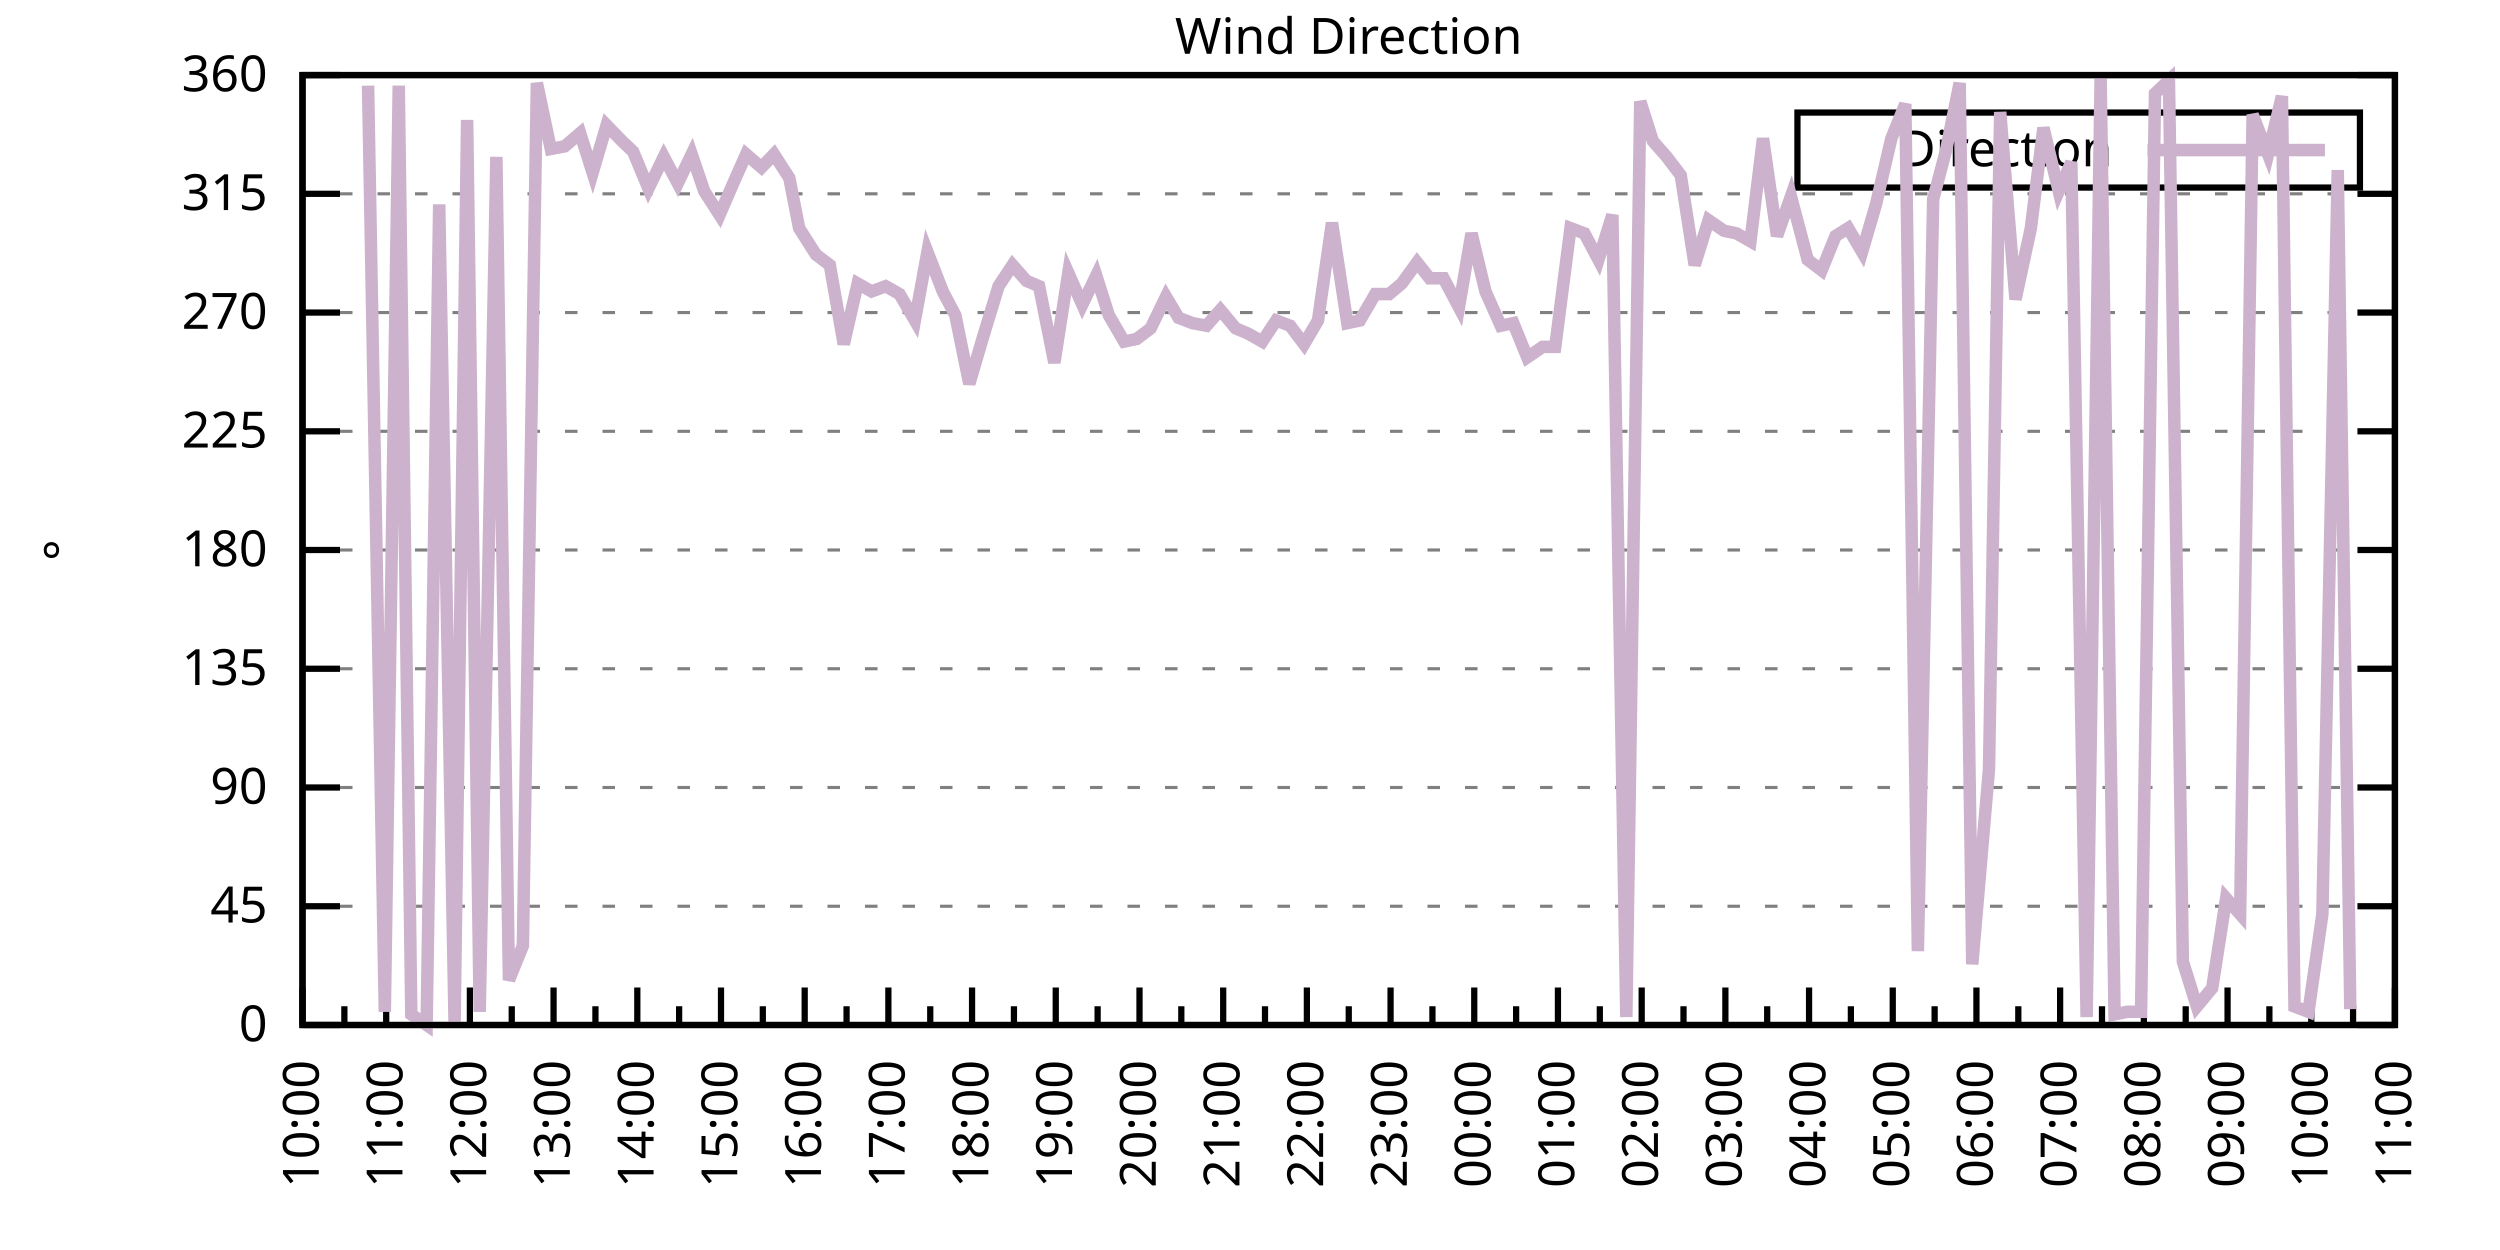
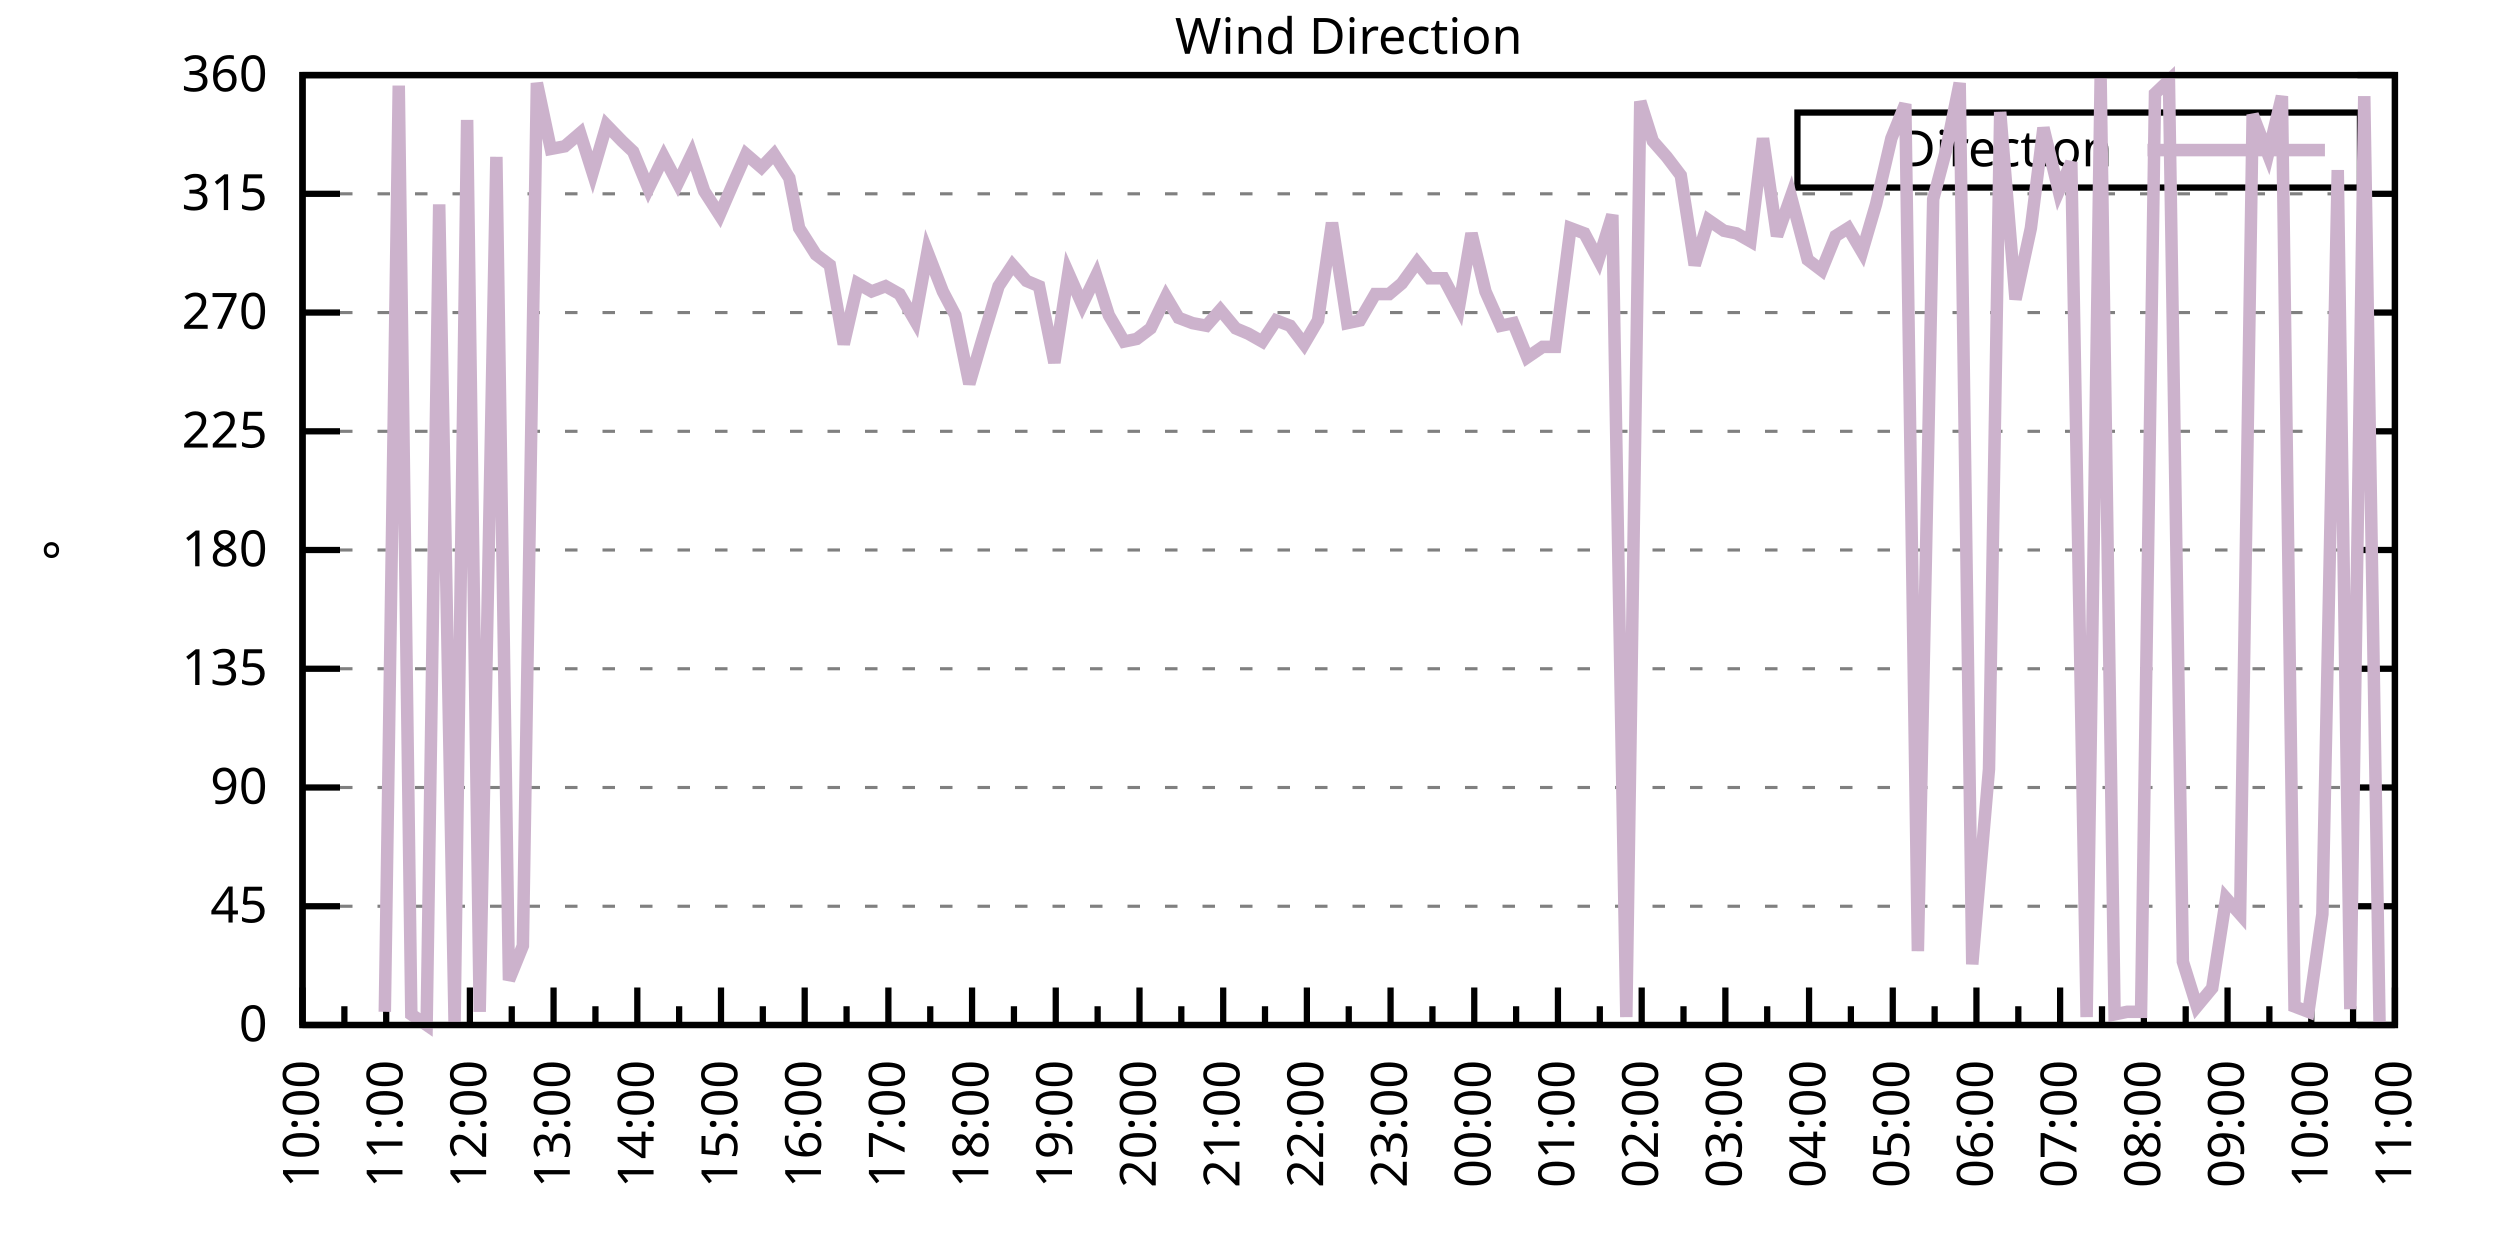
<svg xmlns="http://www.w3.org/2000/svg" xmlns:xlink="http://www.w3.org/1999/xlink" width="400" height="200" viewBox="0 0 400 200">
  <g id="gnuplot_canvas">
    <rect x="0" y="0" width="400" height="200" fill="none" />
    <defs>
      <circle id="gpDot" r="0.5" stroke-width="0.5" stroke="currentColor" />
      <path id="gpPt0" stroke-width="0.333" stroke="currentColor" d="M-1,0 h2 M0,-1 v2" />
      <path id="gpPt1" stroke-width="0.333" stroke="currentColor" d="M-1,-1 L1,1 M1,-1 L-1,1" />
      <path id="gpPt2" stroke-width="0.333" stroke="currentColor" d="M-1,0 L1,0 M0,-1 L0,1 M-1,-1 L1,1 M-1,1 L1,-1" />
      <rect id="gpPt3" stroke-width="0.333" stroke="currentColor" x="-1" y="-1" width="2" height="2" />
      <rect id="gpPt4" stroke-width="0.333" stroke="currentColor" fill="currentColor" x="-1" y="-1" width="2" height="2" />
      <circle id="gpPt5" stroke-width="0.333" stroke="currentColor" cx="0" cy="0" r="1" />
      <use xlink:href="#gpPt5" id="gpPt6" fill="currentColor" stroke="none" />
      <path id="gpPt7" stroke-width="0.333" stroke="currentColor" d="M0,-1.33 L-1.33,0.67 L1.33,0.67 z" />
      <use xlink:href="#gpPt7" id="gpPt8" fill="currentColor" stroke="none" />
      <use xlink:href="#gpPt7" id="gpPt9" stroke="currentColor" transform="rotate(180)" />
      <use xlink:href="#gpPt9" id="gpPt10" fill="currentColor" stroke="none" />
      <use xlink:href="#gpPt3" id="gpPt11" stroke="currentColor" transform="rotate(45)" />
      <use xlink:href="#gpPt11" id="gpPt12" fill="currentColor" stroke="none" />
      <path id="gpPt13" stroke-width="0.333" stroke="currentColor" d="M0,1.330 L1.265,0.411 L0.782,-1.067 L-0.782,-1.076 L-1.265,0.411 z" />
      <use xlink:href="#gpPt13" id="gpPt14" fill="currentColor" stroke="none" />
      <filter id="textbox" filterUnits="objectBoundingBox" x="0" y="0" height="1" width="1">
        <feFlood flood-color="white" flood-opacity="1" result="bgnd" />
        <feComposite in="SourceGraphic" in2="bgnd" operator="atop" />
      </filter>
      <filter id="greybox" filterUnits="objectBoundingBox" x="0" y="0" height="1" width="1">
        <feFlood flood-color="lightgrey" flood-opacity="1" result="grey" />
        <feComposite in="SourceGraphic" in2="grey" operator="atop" />
      </filter>
    </defs>
    <g fill="none" color="white" stroke="currentColor" stroke-width="1.00" stroke-linecap="butt" stroke-linejoin="miter">
</g>
    <g fill="none" color="black" stroke="currentColor" stroke-width="1.00" stroke-linecap="butt" stroke-linejoin="miter">
      <g stroke="none" shape-rendering="crispEdges">
        <polygon fill="rgb(255, 255, 255)" points="48.40,164.00 383.18,164.00 383.18,12.02 48.40,12.02 " />
      </g>
    </g>
    <g fill="none" color="black" stroke="currentColor" stroke-width="1.00" stroke-linecap="butt" stroke-linejoin="miter">
</g>
    <g fill="none" color="black" stroke="black" stroke-width="0.50" stroke-linecap="butt" stroke-linejoin="miter">
</g>
    <g fill="none" color="gray" stroke="currentColor" stroke-width="0.50" stroke-linecap="butt" stroke-linejoin="miter">
      <path stroke="gray" stroke-dasharray="2,4" class="gridline" d="M48.40,164.00 L383.19,164.00  " />
    </g>
    <g fill="none" color="gray" stroke="gray" stroke-width="1.00" stroke-linecap="butt" stroke-linejoin="miter">
</g>
    <g fill="none" color="black" stroke="currentColor" stroke-width="1.00" stroke-linecap="butt" stroke-linejoin="miter">
      <path stroke="black" d="M48.40,164.00 L54.40,164.00 M383.19,164.00 L377.19,164.00  " />
      <g transform="translate(42.80,166.60)" stroke="none" fill="black" font-family="Sans" font-size="8.00" text-anchor="end">
        <text>
          <tspan font-family="Sans"> 0</tspan>
        </text>
      </g>
    </g>
    <g fill="none" color="black" stroke="currentColor" stroke-width="1.00" stroke-linecap="butt" stroke-linejoin="miter">
</g>
    <g fill="none" color="black" stroke="black" stroke-width="0.50" stroke-linecap="butt" stroke-linejoin="miter">
</g>
    <g fill="none" color="gray" stroke="currentColor" stroke-width="0.50" stroke-linecap="butt" stroke-linejoin="miter">
      <path stroke="gray" stroke-dasharray="2,4" class="gridline" d="M48.40,145.00 L383.19,145.00  " />
    </g>
    <g fill="none" color="gray" stroke="gray" stroke-width="1.00" stroke-linecap="butt" stroke-linejoin="miter">
</g>
    <g fill="none" color="black" stroke="currentColor" stroke-width="1.00" stroke-linecap="butt" stroke-linejoin="miter">
      <path stroke="black" d="M48.40,145.00 L54.40,145.00 M383.19,145.00 L377.19,145.00  " />
      <g transform="translate(42.80,147.60)" stroke="none" fill="black" font-family="Sans" font-size="8.00" text-anchor="end">
        <text>
          <tspan font-family="Sans"> 45</tspan>
        </text>
      </g>
    </g>
    <g fill="none" color="black" stroke="currentColor" stroke-width="1.00" stroke-linecap="butt" stroke-linejoin="miter">
</g>
    <g fill="none" color="black" stroke="black" stroke-width="0.50" stroke-linecap="butt" stroke-linejoin="miter">
</g>
    <g fill="none" color="gray" stroke="currentColor" stroke-width="0.50" stroke-linecap="butt" stroke-linejoin="miter">
      <path stroke="gray" stroke-dasharray="2,4" class="gridline" d="M48.40,126.00 L383.19,126.00  " />
    </g>
    <g fill="none" color="gray" stroke="gray" stroke-width="1.00" stroke-linecap="butt" stroke-linejoin="miter">
</g>
    <g fill="none" color="black" stroke="currentColor" stroke-width="1.00" stroke-linecap="butt" stroke-linejoin="miter">
      <path stroke="black" d="M48.40,126.00 L54.40,126.00 M383.19,126.00 L377.19,126.00  " />
      <g transform="translate(42.80,128.60)" stroke="none" fill="black" font-family="Sans" font-size="8.00" text-anchor="end">
        <text>
          <tspan font-family="Sans"> 90</tspan>
        </text>
      </g>
    </g>
    <g fill="none" color="black" stroke="currentColor" stroke-width="1.00" stroke-linecap="butt" stroke-linejoin="miter">
</g>
    <g fill="none" color="black" stroke="black" stroke-width="0.50" stroke-linecap="butt" stroke-linejoin="miter">
</g>
    <g fill="none" color="gray" stroke="currentColor" stroke-width="0.50" stroke-linecap="butt" stroke-linejoin="miter">
      <path stroke="gray" stroke-dasharray="2,4" class="gridline" d="M48.40,107.00 L383.19,107.00  " />
    </g>
    <g fill="none" color="gray" stroke="gray" stroke-width="1.00" stroke-linecap="butt" stroke-linejoin="miter">
</g>
    <g fill="none" color="black" stroke="currentColor" stroke-width="1.00" stroke-linecap="butt" stroke-linejoin="miter">
      <path stroke="black" d="M48.40,107.00 L54.40,107.00 M383.19,107.00 L377.19,107.00  " />
      <g transform="translate(42.80,109.60)" stroke="none" fill="black" font-family="Sans" font-size="8.00" text-anchor="end">
        <text>
          <tspan font-family="Sans"> 135</tspan>
        </text>
      </g>
    </g>
    <g fill="none" color="black" stroke="currentColor" stroke-width="1.00" stroke-linecap="butt" stroke-linejoin="miter">
</g>
    <g fill="none" color="black" stroke="black" stroke-width="0.50" stroke-linecap="butt" stroke-linejoin="miter">
</g>
    <g fill="none" color="gray" stroke="currentColor" stroke-width="0.50" stroke-linecap="butt" stroke-linejoin="miter">
      <path stroke="gray" stroke-dasharray="2,4" class="gridline" d="M48.40,88.00 L383.19,88.00  " />
    </g>
    <g fill="none" color="gray" stroke="gray" stroke-width="1.00" stroke-linecap="butt" stroke-linejoin="miter">
</g>
    <g fill="none" color="black" stroke="currentColor" stroke-width="1.00" stroke-linecap="butt" stroke-linejoin="miter">
      <path stroke="black" d="M48.40,88.00 L54.40,88.00 M383.19,88.00 L377.19,88.00  " />
      <g transform="translate(42.80,90.60)" stroke="none" fill="black" font-family="Sans" font-size="8.00" text-anchor="end">
        <text>
          <tspan font-family="Sans"> 180</tspan>
        </text>
      </g>
    </g>
    <g fill="none" color="black" stroke="currentColor" stroke-width="1.00" stroke-linecap="butt" stroke-linejoin="miter">
</g>
    <g fill="none" color="black" stroke="black" stroke-width="0.50" stroke-linecap="butt" stroke-linejoin="miter">
</g>
    <g fill="none" color="gray" stroke="currentColor" stroke-width="0.50" stroke-linecap="butt" stroke-linejoin="miter">
      <path stroke="gray" stroke-dasharray="2,4" class="gridline" d="M48.40,69.01 L383.19,69.01  " />
    </g>
    <g fill="none" color="gray" stroke="gray" stroke-width="1.00" stroke-linecap="butt" stroke-linejoin="miter">
</g>
    <g fill="none" color="black" stroke="currentColor" stroke-width="1.00" stroke-linecap="butt" stroke-linejoin="miter">
      <path stroke="black" d="M48.40,69.01 L54.40,69.01 M383.19,69.01 L377.19,69.01  " />
      <g transform="translate(42.80,71.61)" stroke="none" fill="black" font-family="Sans" font-size="8.00" text-anchor="end">
        <text>
          <tspan font-family="Sans"> 225</tspan>
        </text>
      </g>
    </g>
    <g fill="none" color="black" stroke="currentColor" stroke-width="1.00" stroke-linecap="butt" stroke-linejoin="miter">
</g>
    <g fill="none" color="black" stroke="black" stroke-width="0.50" stroke-linecap="butt" stroke-linejoin="miter">
</g>
    <g fill="none" color="gray" stroke="currentColor" stroke-width="0.50" stroke-linecap="butt" stroke-linejoin="miter">
      <path stroke="gray" stroke-dasharray="2,4" class="gridline" d="M48.40,50.01 L383.19,50.01  " />
    </g>
    <g fill="none" color="gray" stroke="gray" stroke-width="1.00" stroke-linecap="butt" stroke-linejoin="miter">
</g>
    <g fill="none" color="black" stroke="currentColor" stroke-width="1.00" stroke-linecap="butt" stroke-linejoin="miter">
      <path stroke="black" d="M48.40,50.01 L54.40,50.01 M383.19,50.01 L377.19,50.01  " />
      <g transform="translate(42.80,52.61)" stroke="none" fill="black" font-family="Sans" font-size="8.00" text-anchor="end">
        <text>
          <tspan font-family="Sans"> 270</tspan>
        </text>
      </g>
    </g>
    <g fill="none" color="black" stroke="currentColor" stroke-width="1.00" stroke-linecap="butt" stroke-linejoin="miter">
</g>
    <g fill="none" color="black" stroke="black" stroke-width="0.50" stroke-linecap="butt" stroke-linejoin="miter">
</g>
    <g fill="none" color="gray" stroke="currentColor" stroke-width="0.50" stroke-linecap="butt" stroke-linejoin="miter">
      <path stroke="gray" stroke-dasharray="2,4" class="gridline" d="M48.40,31.01 L383.19,31.01  " />
    </g>
    <g fill="none" color="gray" stroke="gray" stroke-width="1.00" stroke-linecap="butt" stroke-linejoin="miter">
</g>
    <g fill="none" color="black" stroke="currentColor" stroke-width="1.00" stroke-linecap="butt" stroke-linejoin="miter">
      <path stroke="black" d="M48.40,31.01 L54.40,31.01 M383.19,31.01 L377.19,31.01  " />
      <g transform="translate(42.80,33.61)" stroke="none" fill="black" font-family="Sans" font-size="8.00" text-anchor="end">
        <text>
          <tspan font-family="Sans"> 315</tspan>
        </text>
      </g>
    </g>
    <g fill="none" color="black" stroke="currentColor" stroke-width="1.00" stroke-linecap="butt" stroke-linejoin="miter">
</g>
    <g fill="none" color="black" stroke="black" stroke-width="0.50" stroke-linecap="butt" stroke-linejoin="miter">
</g>
    <g fill="none" color="gray" stroke="currentColor" stroke-width="0.50" stroke-linecap="butt" stroke-linejoin="miter">
      <path stroke="gray" stroke-dasharray="2,4" class="gridline" d="M48.40,12.01 L383.19,12.01  " />
    </g>
    <g fill="none" color="gray" stroke="gray" stroke-width="1.00" stroke-linecap="butt" stroke-linejoin="miter">
</g>
    <g fill="none" color="black" stroke="currentColor" stroke-width="1.00" stroke-linecap="butt" stroke-linejoin="miter">
      <path stroke="black" d="M48.40,12.01 L54.40,12.01 M383.19,12.01 L377.19,12.01  " />
      <g transform="translate(42.80,14.61)" stroke="none" fill="black" font-family="Sans" font-size="8.00" text-anchor="end">
        <text>
          <tspan font-family="Sans"> 360</tspan>
        </text>
      </g>
    </g>
    <g fill="none" color="black" stroke="currentColor" stroke-width="1.00" stroke-linecap="butt" stroke-linejoin="miter">
      <path stroke="black" d="M48.40,164.00 L48.40,158.00  " />
      <g transform="translate(51.00,169.60) rotate(270)" stroke="none" fill="black" font-family="Sans" font-size="8.00" text-anchor="end">
        <text>
          <tspan font-family="Sans">10:00</tspan>
        </text>
      </g>
    </g>
    <g fill="none" color="black" stroke="currentColor" stroke-width="1.00" stroke-linecap="butt" stroke-linejoin="miter">
      <path stroke="black" d="M55.10,164.00 L55.10,161.00 M61.79,164.00 L61.79,158.00  " />
      <g transform="translate(64.39,169.60) rotate(270)" stroke="none" fill="black" font-family="Sans" font-size="8.00" text-anchor="end">
        <text>
          <tspan font-family="Sans">11:00</tspan>
        </text>
      </g>
    </g>
    <g fill="none" color="black" stroke="currentColor" stroke-width="1.00" stroke-linecap="butt" stroke-linejoin="miter">
      <path stroke="black" d="M68.49,164.00 L68.49,161.00 M75.18,164.00 L75.18,158.00  " />
      <g transform="translate(77.78,169.60) rotate(270)" stroke="none" fill="black" font-family="Sans" font-size="8.00" text-anchor="end">
        <text>
          <tspan font-family="Sans">12:00</tspan>
        </text>
      </g>
    </g>
    <g fill="none" color="black" stroke="currentColor" stroke-width="1.00" stroke-linecap="butt" stroke-linejoin="miter">
      <path stroke="black" d="M81.88,164.00 L81.88,161.00 M88.57,164.00 L88.57,158.00  " />
      <g transform="translate(91.17,169.60) rotate(270)" stroke="none" fill="black" font-family="Sans" font-size="8.00" text-anchor="end">
        <text>
          <tspan font-family="Sans">13:00</tspan>
        </text>
      </g>
    </g>
    <g fill="none" color="black" stroke="currentColor" stroke-width="1.00" stroke-linecap="butt" stroke-linejoin="miter">
      <path stroke="black" d="M95.27,164.00 L95.27,161.00 M101.97,164.00 L101.97,158.00  " />
      <g transform="translate(104.57,169.60) rotate(270)" stroke="none" fill="black" font-family="Sans" font-size="8.00" text-anchor="end">
        <text>
          <tspan font-family="Sans">14:00</tspan>
        </text>
      </g>
    </g>
    <g fill="none" color="black" stroke="currentColor" stroke-width="1.00" stroke-linecap="butt" stroke-linejoin="miter">
      <path stroke="black" d="M108.66,164.00 L108.66,161.00 M115.36,164.00 L115.36,158.00  " />
      <g transform="translate(117.96,169.60) rotate(270)" stroke="none" fill="black" font-family="Sans" font-size="8.00" text-anchor="end">
        <text>
          <tspan font-family="Sans">15:00</tspan>
        </text>
      </g>
    </g>
    <g fill="none" color="black" stroke="currentColor" stroke-width="1.00" stroke-linecap="butt" stroke-linejoin="miter">
      <path stroke="black" d="M122.05,164.00 L122.05,161.00 M128.75,164.00 L128.75,158.00  " />
      <g transform="translate(131.35,169.60) rotate(270)" stroke="none" fill="black" font-family="Sans" font-size="8.00" text-anchor="end">
        <text>
          <tspan font-family="Sans">16:00</tspan>
        </text>
      </g>
    </g>
    <g fill="none" color="black" stroke="currentColor" stroke-width="1.00" stroke-linecap="butt" stroke-linejoin="miter">
      <path stroke="black" d="M135.45,164.00 L135.45,161.00 M142.14,164.00 L142.14,158.00  " />
      <g transform="translate(144.74,169.60) rotate(270)" stroke="none" fill="black" font-family="Sans" font-size="8.00" text-anchor="end">
        <text>
          <tspan font-family="Sans">17:00</tspan>
        </text>
      </g>
    </g>
    <g fill="none" color="black" stroke="currentColor" stroke-width="1.00" stroke-linecap="butt" stroke-linejoin="miter">
      <path stroke="black" d="M148.84,164.00 L148.84,161.00 M155.53,164.00 L155.53,158.00  " />
      <g transform="translate(158.13,169.60) rotate(270)" stroke="none" fill="black" font-family="Sans" font-size="8.00" text-anchor="end">
        <text>
          <tspan font-family="Sans">18:00</tspan>
        </text>
      </g>
    </g>
    <g fill="none" color="black" stroke="currentColor" stroke-width="1.00" stroke-linecap="butt" stroke-linejoin="miter">
      <path stroke="black" d="M162.23,164.00 L162.23,161.00 M168.92,164.00 L168.92,158.00  " />
      <g transform="translate(171.52,169.60) rotate(270)" stroke="none" fill="black" font-family="Sans" font-size="8.00" text-anchor="end">
        <text>
          <tspan font-family="Sans">19:00</tspan>
        </text>
      </g>
    </g>
    <g fill="none" color="black" stroke="currentColor" stroke-width="1.00" stroke-linecap="butt" stroke-linejoin="miter">
      <path stroke="black" d="M175.62,164.00 L175.62,161.00 M182.32,164.00 L182.32,158.00  " />
      <g transform="translate(184.92,169.60) rotate(270)" stroke="none" fill="black" font-family="Sans" font-size="8.00" text-anchor="end">
        <text>
          <tspan font-family="Sans">20:00</tspan>
        </text>
      </g>
    </g>
    <g fill="none" color="black" stroke="currentColor" stroke-width="1.00" stroke-linecap="butt" stroke-linejoin="miter">
      <path stroke="black" d="M189.01,164.00 L189.01,161.00 M195.71,164.00 L195.71,158.00  " />
      <g transform="translate(198.31,169.60) rotate(270)" stroke="none" fill="black" font-family="Sans" font-size="8.00" text-anchor="end">
        <text>
          <tspan font-family="Sans">21:00</tspan>
        </text>
      </g>
    </g>
    <g fill="none" color="black" stroke="currentColor" stroke-width="1.00" stroke-linecap="butt" stroke-linejoin="miter">
      <path stroke="black" d="M202.40,164.00 L202.40,161.00 M209.10,164.00 L209.10,158.00  " />
      <g transform="translate(211.70,169.60) rotate(270)" stroke="none" fill="black" font-family="Sans" font-size="8.00" text-anchor="end">
        <text>
          <tspan font-family="Sans">22:00</tspan>
        </text>
      </g>
    </g>
    <g fill="none" color="black" stroke="currentColor" stroke-width="1.00" stroke-linecap="butt" stroke-linejoin="miter">
      <path stroke="black" d="M215.80,164.00 L215.80,161.00 M222.49,164.00 L222.49,158.00  " />
      <g transform="translate(225.09,169.60) rotate(270)" stroke="none" fill="black" font-family="Sans" font-size="8.00" text-anchor="end">
        <text>
          <tspan font-family="Sans">23:00</tspan>
        </text>
      </g>
    </g>
    <g fill="none" color="black" stroke="currentColor" stroke-width="1.00" stroke-linecap="butt" stroke-linejoin="miter">
      <path stroke="black" d="M229.19,164.00 L229.19,161.00 M235.88,164.00 L235.88,158.00  " />
      <g transform="translate(238.48,169.60) rotate(270)" stroke="none" fill="black" font-family="Sans" font-size="8.00" text-anchor="end">
        <text>
          <tspan font-family="Sans">00:00</tspan>
        </text>
      </g>
    </g>
    <g fill="none" color="black" stroke="currentColor" stroke-width="1.00" stroke-linecap="butt" stroke-linejoin="miter">
      <path stroke="black" d="M242.58,164.00 L242.58,161.00 M249.27,164.00 L249.27,158.00  " />
      <g transform="translate(251.87,169.60) rotate(270)" stroke="none" fill="black" font-family="Sans" font-size="8.00" text-anchor="end">
        <text>
          <tspan font-family="Sans">01:00</tspan>
        </text>
      </g>
    </g>
    <g fill="none" color="black" stroke="currentColor" stroke-width="1.00" stroke-linecap="butt" stroke-linejoin="miter">
      <path stroke="black" d="M255.97,164.00 L255.97,161.00 M262.67,164.00 L262.67,158.00  " />
      <g transform="translate(265.27,169.60) rotate(270)" stroke="none" fill="black" font-family="Sans" font-size="8.00" text-anchor="end">
        <text>
          <tspan font-family="Sans">02:00</tspan>
        </text>
      </g>
    </g>
    <g fill="none" color="black" stroke="currentColor" stroke-width="1.00" stroke-linecap="butt" stroke-linejoin="miter">
      <path stroke="black" d="M269.36,164.00 L269.36,161.00 M276.06,164.00 L276.06,158.00  " />
      <g transform="translate(278.66,169.60) rotate(270)" stroke="none" fill="black" font-family="Sans" font-size="8.00" text-anchor="end">
        <text>
          <tspan font-family="Sans">03:00</tspan>
        </text>
      </g>
    </g>
    <g fill="none" color="black" stroke="currentColor" stroke-width="1.00" stroke-linecap="butt" stroke-linejoin="miter">
      <path stroke="black" d="M282.75,164.00 L282.75,161.00 M289.45,164.00 L289.45,158.00  " />
      <g transform="translate(292.05,169.60) rotate(270)" stroke="none" fill="black" font-family="Sans" font-size="8.00" text-anchor="end">
        <text>
          <tspan font-family="Sans">04:00</tspan>
        </text>
      </g>
    </g>
    <g fill="none" color="black" stroke="currentColor" stroke-width="1.00" stroke-linecap="butt" stroke-linejoin="miter">
      <path stroke="black" d="M296.14,164.00 L296.14,161.00 M302.84,164.00 L302.84,158.00  " />
      <g transform="translate(305.44,169.60) rotate(270)" stroke="none" fill="black" font-family="Sans" font-size="8.00" text-anchor="end">
        <text>
          <tspan font-family="Sans">05:00</tspan>
        </text>
      </g>
    </g>
    <g fill="none" color="black" stroke="currentColor" stroke-width="1.00" stroke-linecap="butt" stroke-linejoin="miter">
      <path stroke="black" d="M309.54,164.00 L309.54,161.00 M316.23,164.00 L316.23,158.00  " />
      <g transform="translate(318.83,169.60) rotate(270)" stroke="none" fill="black" font-family="Sans" font-size="8.00" text-anchor="end">
        <text>
          <tspan font-family="Sans">06:00</tspan>
        </text>
      </g>
    </g>
    <g fill="none" color="black" stroke="currentColor" stroke-width="1.00" stroke-linecap="butt" stroke-linejoin="miter">
      <path stroke="black" d="M322.93,164.00 L322.93,161.00 M329.62,164.00 L329.62,158.00  " />
      <g transform="translate(332.22,169.60) rotate(270)" stroke="none" fill="black" font-family="Sans" font-size="8.00" text-anchor="end">
        <text>
          <tspan font-family="Sans">07:00</tspan>
        </text>
      </g>
    </g>
    <g fill="none" color="black" stroke="currentColor" stroke-width="1.00" stroke-linecap="butt" stroke-linejoin="miter">
      <path stroke="black" d="M336.32,164.00 L336.32,161.00 M343.02,164.00 L343.02,158.00  " />
      <g transform="translate(345.62,169.60) rotate(270)" stroke="none" fill="black" font-family="Sans" font-size="8.00" text-anchor="end">
        <text>
          <tspan font-family="Sans">08:00</tspan>
        </text>
      </g>
    </g>
    <g fill="none" color="black" stroke="currentColor" stroke-width="1.00" stroke-linecap="butt" stroke-linejoin="miter">
      <path stroke="black" d="M349.71,164.00 L349.71,161.00 M356.41,164.00 L356.41,158.00  " />
      <g transform="translate(359.01,169.60) rotate(270)" stroke="none" fill="black" font-family="Sans" font-size="8.00" text-anchor="end">
        <text>
          <tspan font-family="Sans">09:00</tspan>
        </text>
      </g>
    </g>
    <g fill="none" color="black" stroke="currentColor" stroke-width="1.00" stroke-linecap="butt" stroke-linejoin="miter">
      <path stroke="black" d="M363.10,164.00 L363.10,161.00 M369.80,164.00 L369.80,158.00  " />
      <g transform="translate(372.40,169.60) rotate(270)" stroke="none" fill="black" font-family="Sans" font-size="8.00" text-anchor="end">
        <text>
          <tspan font-family="Sans">10:00</tspan>
        </text>
      </g>
    </g>
    <g fill="none" color="black" stroke="currentColor" stroke-width="1.00" stroke-linecap="butt" stroke-linejoin="miter">
      <path stroke="black" d="M376.49,164.00 L376.49,161.00 M383.19,164.00 L383.19,158.00  " />
      <g transform="translate(385.79,169.60) rotate(270)" stroke="none" fill="black" font-family="Sans" font-size="8.00" text-anchor="end">
        <text>
          <tspan font-family="Sans">11:00</tspan>
        </text>
      </g>
    </g>
    <g fill="none" color="black" stroke="currentColor" stroke-width="1.00" stroke-linecap="butt" stroke-linejoin="miter">
</g>
    <g fill="none" color="black" stroke="currentColor" stroke-width="1.00" stroke-linecap="butt" stroke-linejoin="miter">
      <path stroke="black" d="M48.40,12.01 L48.40,164.00 L383.19,164.00 L383.19,12.01 L48.40,12.01 Z  " />
    </g>
    <g fill="none" color="black" stroke="currentColor" stroke-width="1.00" stroke-linecap="butt" stroke-linejoin="miter">
      <g transform="translate(12.80,88.01) rotate(270)" stroke="none" fill="black" font-family="Sans" font-size="8.00" text-anchor="middle">
        <text>
          <tspan font-family="Sans">°</tspan>
        </text>
      </g>
    </g>
    <g fill="none" color="black" stroke="currentColor" stroke-width="1.00" stroke-linecap="butt" stroke-linejoin="miter">
</g>
    <g fill="none" color="black" stroke="currentColor" stroke-width="1.00" stroke-linecap="butt" stroke-linejoin="miter">
      <path stroke="black" d="M287.59,30.01 L287.59,18.01 L377.59,18.01 L377.59,30.01 L287.59,30.01 Z  " />
    </g>
    <g id="Wind_direction_plot_1">
      <g fill="none" color="white" stroke="black" stroke-width="2.00" stroke-linecap="butt" stroke-linejoin="miter">
</g>
      <g fill="none" color="black" stroke="currentColor" stroke-width="2.00" stroke-linecap="butt" stroke-linejoin="miter">
        <g transform="translate(337.99,26.61)" stroke="none" fill="black" font-family="Sans" font-size="8.00" text-anchor="end">
          <text>
            <tspan font-family="Sans">Direction</tspan>
          </text>
        </g>
      </g>
      <g fill="none" color="black" stroke="currentColor" stroke-width="2.00" stroke-linecap="butt" stroke-linejoin="miter">
-         <path stroke="rgb(204, 178, 204)" d="M343.59,24.01 L371.99,24.01 M58.89,13.70 L61.57,161.89 L63.80,13.70 L65.81,162.31 L68.26,164.00 L70.27,32.70   L72.73,163.58 L74.74,19.19 L76.75,161.89 L79.42,25.10 L81.43,156.82 L83.66,151.33 L85.90,13.28 L88.13,23.83   L90.36,23.41 L92.82,21.30 L94.82,27.63 L97.06,20.03 L99.51,22.56 L101.30,24.25 L103.75,30.16 L106.21,25.10   L108.44,29.32 L110.67,24.68 L112.68,30.59 L115.13,34.39 L117.14,29.74 L119.38,24.68 L121.83,26.79 L123.84,24.68   L126.29,28.48 L127.86,36.50 L130.54,40.72 L132.77,42.41 L135.00,55.07 L137.23,45.36 L139.46,46.63 L141.69,45.79   L143.93,47.05 L146.38,51.27 L148.39,40.30 L150.85,46.63 L152.85,50.43 L155.09,61.41 L157.32,53.81 L159.77,45.79   L162.01,42.41 L164.24,44.94 L166.25,45.79 L168.70,58.03 L170.93,43.67 L173.17,48.74 L175.40,44.10 L177.41,50.43   L179.86,54.65 L181.87,54.23 L184.10,52.54 L186.56,47.47 L188.57,50.85 L190.80,51.70 L193.03,52.12 L195.26,49.59   L197.72,52.54 L199.73,53.39 L201.96,54.65 L204.19,51.27 L206.42,52.12 L208.65,55.07 L210.88,51.27 L213.12,35.65   L215.57,51.70 L217.58,51.27 L220.04,47.05 L222.27,47.05 L224.28,45.36 L226.73,41.99 L228.74,44.52 L230.97,44.52   L233.43,49.16 L235.44,37.34 L237.67,46.63 L240.12,52.12 L242.13,51.70 L244.36,57.18 L246.82,55.50 L248.83,55.50   L251.28,36.50 L253.51,37.34 L255.75,41.56 L257.98,34.39 L260.21,162.73 L262.44,16.23 L264.45,22.56 L266.68,25.10   L268.92,28.05 L271.15,42.41 L273.38,35.23 L275.83,36.92 L277.84,37.34 L280.07,38.61 L282.08,22.14 L284.32,37.76   L286.55,31.43 L289.23,41.56 L291.46,43.25 L293.69,37.76 L295.70,36.50 L297.93,40.30 L300.16,32.70 L302.62,22.14   L304.85,16.65 L306.86,152.18 L309.31,31.85 L311.32,24.25 L313.55,13.28 L315.56,154.29 L318.24,123.05 L320.03,17.92   L322.48,47.90 L324.94,36.50 L326.95,20.45 L329.40,30.59 L331.41,25.94 L333.86,162.73 L336.10,12.43 L338.33,162.31   L340.34,161.89 L342.57,161.89 L344.80,14.97 L347.03,12.85 L349.26,153.87 L351.50,161.04 L353.95,158.09 L356.18,143.73   L358.42,146.27 L360.42,18.34 L362.88,24.68 L365.11,15.39 L367.12,161.04 L369.35,161.89 L371.58,146.27 L374.04,27.21   L376.05,161.47  " />
+         <path stroke="rgb(204, 178, 204)" d="M343.59,24.01 L371.99,24.01 M61.57,161.89 L63.80,13.70 L65.81,162.31 L68.26,164.00 L70.27,32.70 L72.73,163.58   L74.74,19.19 L76.75,161.89 L79.42,25.10 L81.43,156.82 L83.66,151.33 L85.90,13.28 L88.13,23.83 L90.36,23.41   L92.82,21.30 L94.82,27.63 L97.06,20.03 L99.51,22.56 L101.30,24.25 L103.75,30.16 L106.21,25.10 L108.44,29.32   L110.67,24.68 L112.68,30.59 L115.13,34.39 L117.14,29.74 L119.38,24.68 L121.83,26.79 L123.84,24.68 L126.29,28.48   L127.86,36.50 L130.54,40.72 L132.77,42.41 L135.00,55.07 L137.23,45.36 L139.46,46.63 L141.69,45.79 L143.93,47.05   L146.38,51.27 L148.39,40.30 L150.85,46.63 L152.85,50.43 L155.09,61.41 L157.32,53.81 L159.77,45.79 L162.01,42.41   L164.24,44.94 L166.25,45.79 L168.70,58.03 L170.93,43.67 L173.17,48.74 L175.40,44.10 L177.41,50.43 L179.86,54.65   L181.87,54.23 L184.10,52.54 L186.56,47.47 L188.57,50.85 L190.80,51.70 L193.03,52.12 L195.26,49.59 L197.72,52.54   L199.73,53.39 L201.96,54.65 L204.19,51.27 L206.42,52.12 L208.65,55.07 L210.88,51.27 L213.12,35.65 L215.57,51.70   L217.58,51.27 L220.04,47.05 L222.27,47.05 L224.28,45.36 L226.73,41.99 L228.74,44.52 L230.97,44.52 L233.43,49.16   L235.44,37.34 L237.67,46.63 L240.12,52.12 L242.13,51.70 L244.36,57.18 L246.82,55.50 L248.83,55.50 L251.28,36.50   L253.51,37.34 L255.75,41.56 L257.98,34.39 L260.21,162.73 L262.44,16.23 L264.45,22.56 L266.68,25.10 L268.92,28.05   L271.15,42.41 L273.38,35.23 L275.83,36.92 L277.84,37.34 L280.07,38.61 L282.08,22.14 L284.32,37.76 L286.55,31.43   L289.23,41.56 L291.46,43.25 L293.69,37.76 L295.70,36.50 L297.93,40.30 L300.16,32.70 L302.62,22.14 L304.85,16.65   L306.86,152.18 L309.31,31.85 L311.32,24.25 L313.55,13.28 L315.56,154.29 L318.24,123.05 L320.03,17.92 L322.48,47.90   L324.94,36.50 L326.95,20.45 L329.40,30.59 L331.41,25.94 L333.86,162.73 L336.10,12.43 L338.33,162.31 L340.34,161.89   L342.57,161.89 L344.80,14.97 L347.03,12.85 L349.26,153.87 L351.50,161.04 L353.95,158.09 L356.18,143.73 L358.42,146.27   L360.42,18.34 L362.88,24.68 L365.11,15.39 L367.12,161.04 L369.35,161.89 L371.58,146.27 L374.04,27.21 L376.05,161.47   L378.28,15.39 L380.73,164.00  " />
      </g>
    </g>
    <g fill="none" color="black" stroke="currentColor" stroke-width="2.00" stroke-linecap="butt" stroke-linejoin="miter">
</g>
    <g fill="none" color="black" stroke="black" stroke-width="1.00" stroke-linecap="butt" stroke-linejoin="miter">
</g>
    <g fill="none" color="black" stroke="currentColor" stroke-width="1.00" stroke-linecap="butt" stroke-linejoin="miter">
      <path stroke="black" d="M48.40,12.01 L48.40,164.00 L383.19,164.00 L383.19,12.01 L48.40,12.01 Z  " />
    </g>
    <g fill="none" color="black" stroke="currentColor" stroke-width="1.00" stroke-linecap="butt" stroke-linejoin="miter">
      <g transform="translate(215.79,8.61)" stroke="none" fill="black" font-family="Sans" font-size="8.00" text-anchor="middle">
        <text>
          <tspan font-family="Sans">Wind Direction</tspan>
        </text>
      </g>
    </g>
    <g fill="none" color="black" stroke="currentColor" stroke-width="1.00" stroke-linecap="butt" stroke-linejoin="miter">
</g>
  </g>
</svg>
